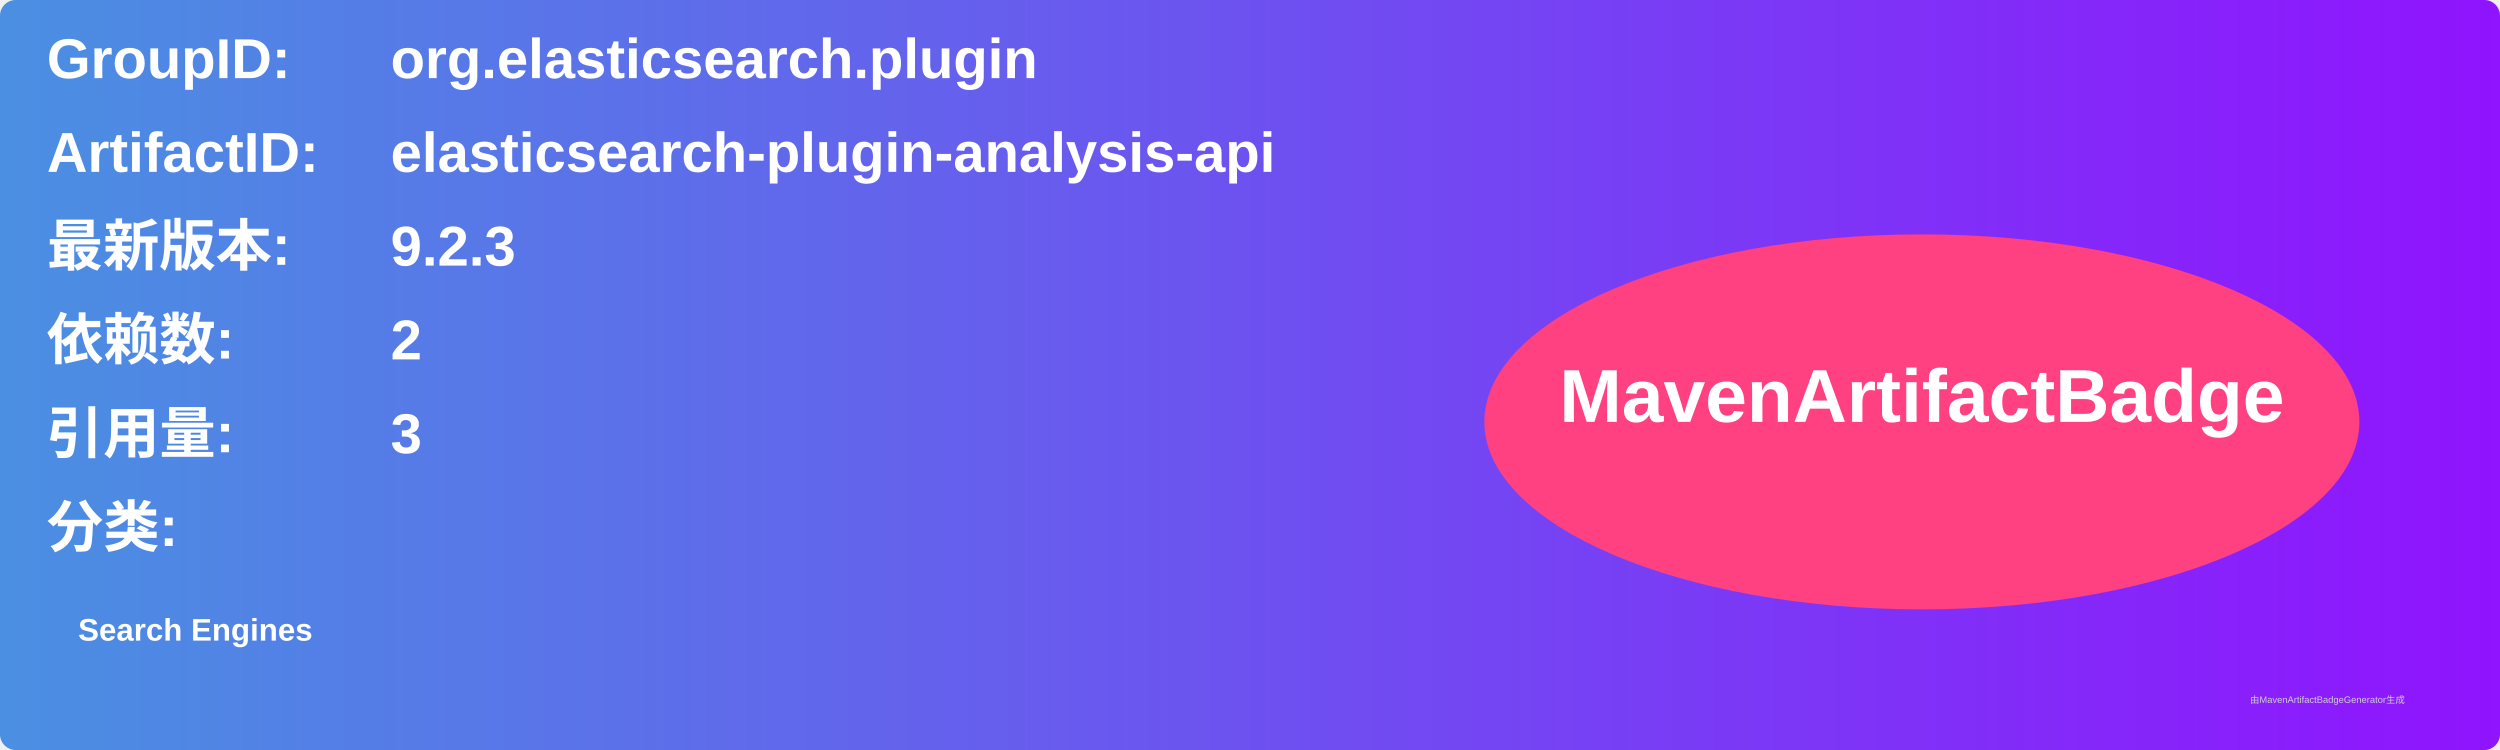
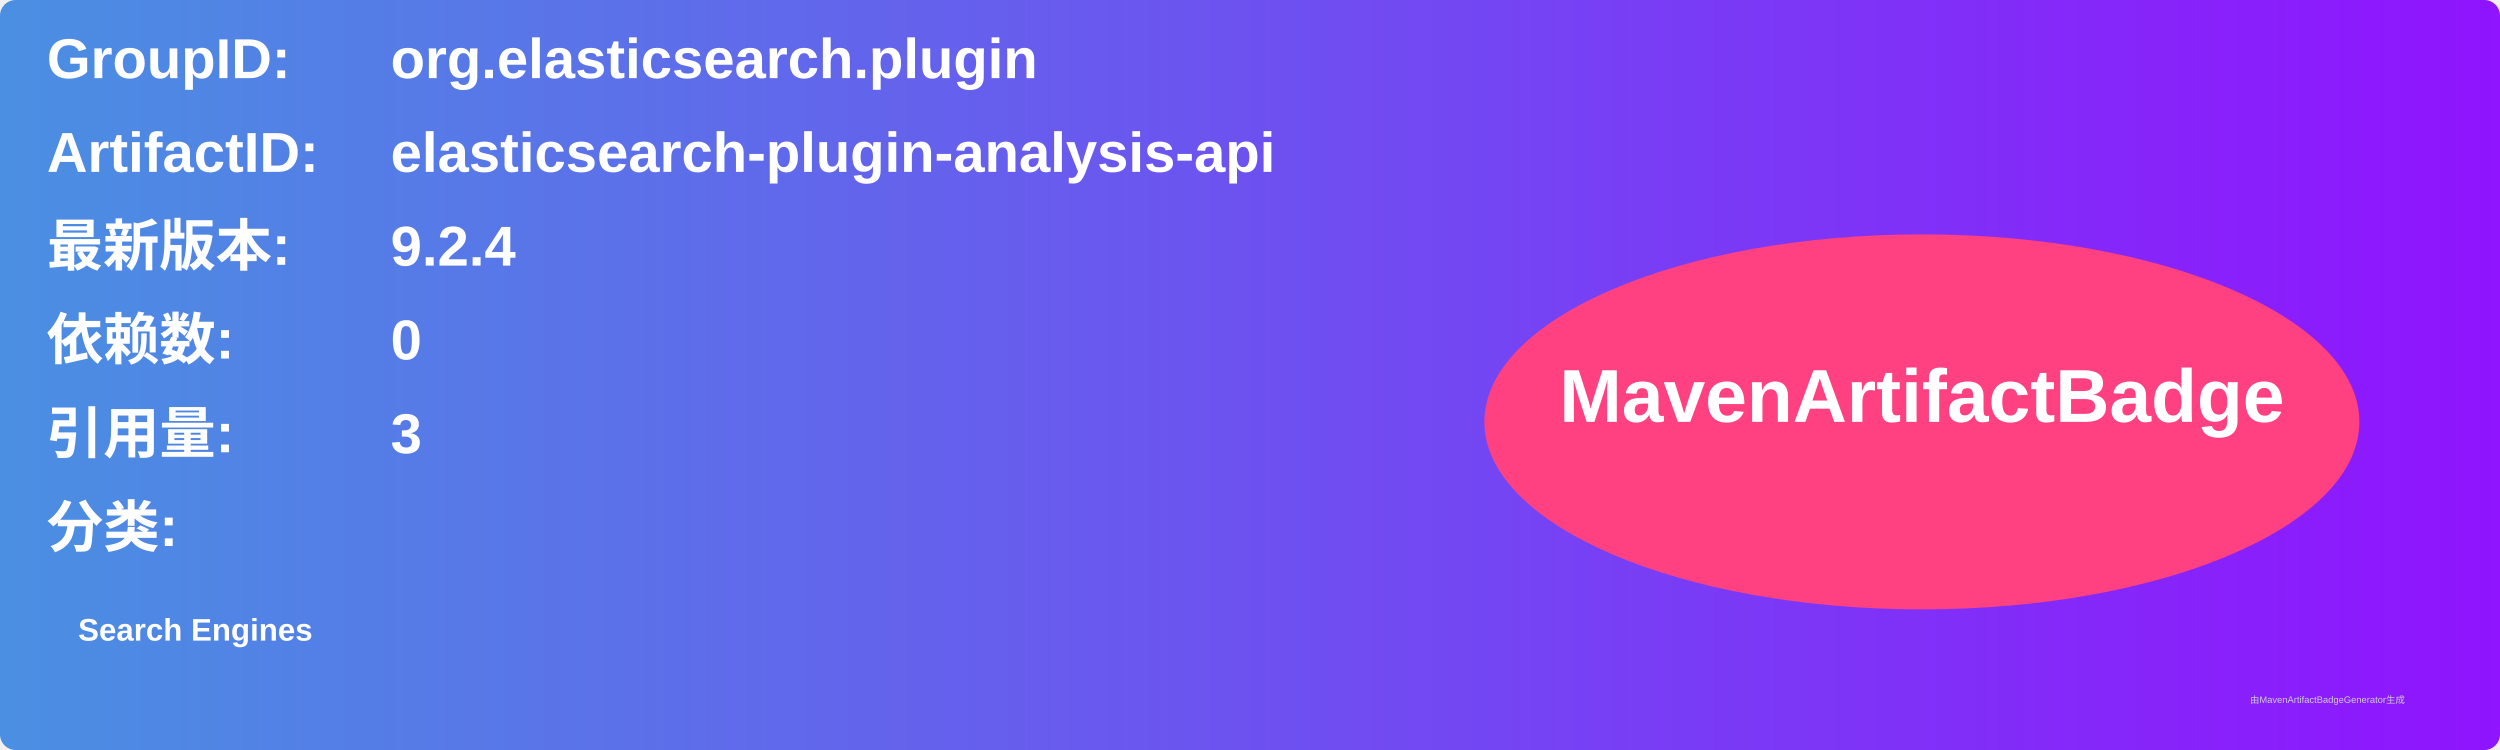
<svg xmlns="http://www.w3.org/2000/svg" width="800" height="240" viewBox="0 0 800 240">
  <linearGradient id="grad" x1="0%" y1="0%" x2="100%" y2="0%">
    <stop offset="0%" stop-color="#4a90e2" />
    <stop offset="100%" stop-color="#9013fe" />
  </linearGradient>
  <rect width="100%" height="100%" rx="5" ry="5" fill="url(#grad)" />
  <g transform="translate(15, 15)">
    <text x="0" y="10" font-family="Arial" font-size="18" fill="white" font-weight="bold" width="260">GroupID:</text>
    <text x="110" y="10" font-family="Arial" font-size="18" fill="white" font-weight="bold" width="460">org.elasticsearch.plugin</text>
    <text x="0" y="40" font-family="Arial" font-size="18" fill="white" font-weight="bold" width="260">ArtifactID:</text>
    <text x="110" y="40" font-family="Arial" font-size="18" fill="white" font-weight="bold" width="460">elasticsearch-plugin-analysis-api</text>
    <text x="0" y="70" font-family="Arial" font-size="18" fill="white" font-weight="bold">最新版本:</text>
    <text x="110" y="70" font-family="Arial" font-size="18" fill="white" font-weight="bold">
-       <tspan font-weight="bold">9.2.3</tspan>
+       <tspan font-weight="bold">9.2.4</tspan>
    </text>
    <text x="0" y="100" font-family="Arial" font-size="18" fill="white" font-weight="bold">依赖数: </text>
    <text x="110" y="100" font-family="Arial" font-size="18" fill="white">
-       <tspan font-weight="bold">2</tspan>
+       <tspan font-weight="bold">0</tspan>
    </text>
    <text x="0" y="130" font-family="Arial" font-size="18" fill="white" font-weight="bold">引用量: </text>
    <text x="110" y="130" font-family="Arial" font-size="18" fill="white">
      <tspan font-weight="bold">3</tspan>
    </text>
    <text x="0" y="160" font-family="Arial" font-size="18" fill="white" font-weight="bold">分类:</text>
    <text x="10" y="190" font-family="Arial" font-size="10" fill="white">
      <tspan font-weight="bold">Search Engines</tspan>
    </text>
    <ellipse cx="600" cy="120" rx="140" ry="60" fill="#ff4081" />
    <text x="600" y="120" text-anchor="middle" font-family="Arial" font-size="24" fill="white" font-weight="bold">MavenArtifactBadge</text>
  </g>
  <text x="720" y="225" font-family="Arial" font-size="3" fill="#d0d0d0">由MavenArtifactBadgeGenerator生成</text>
</svg>
